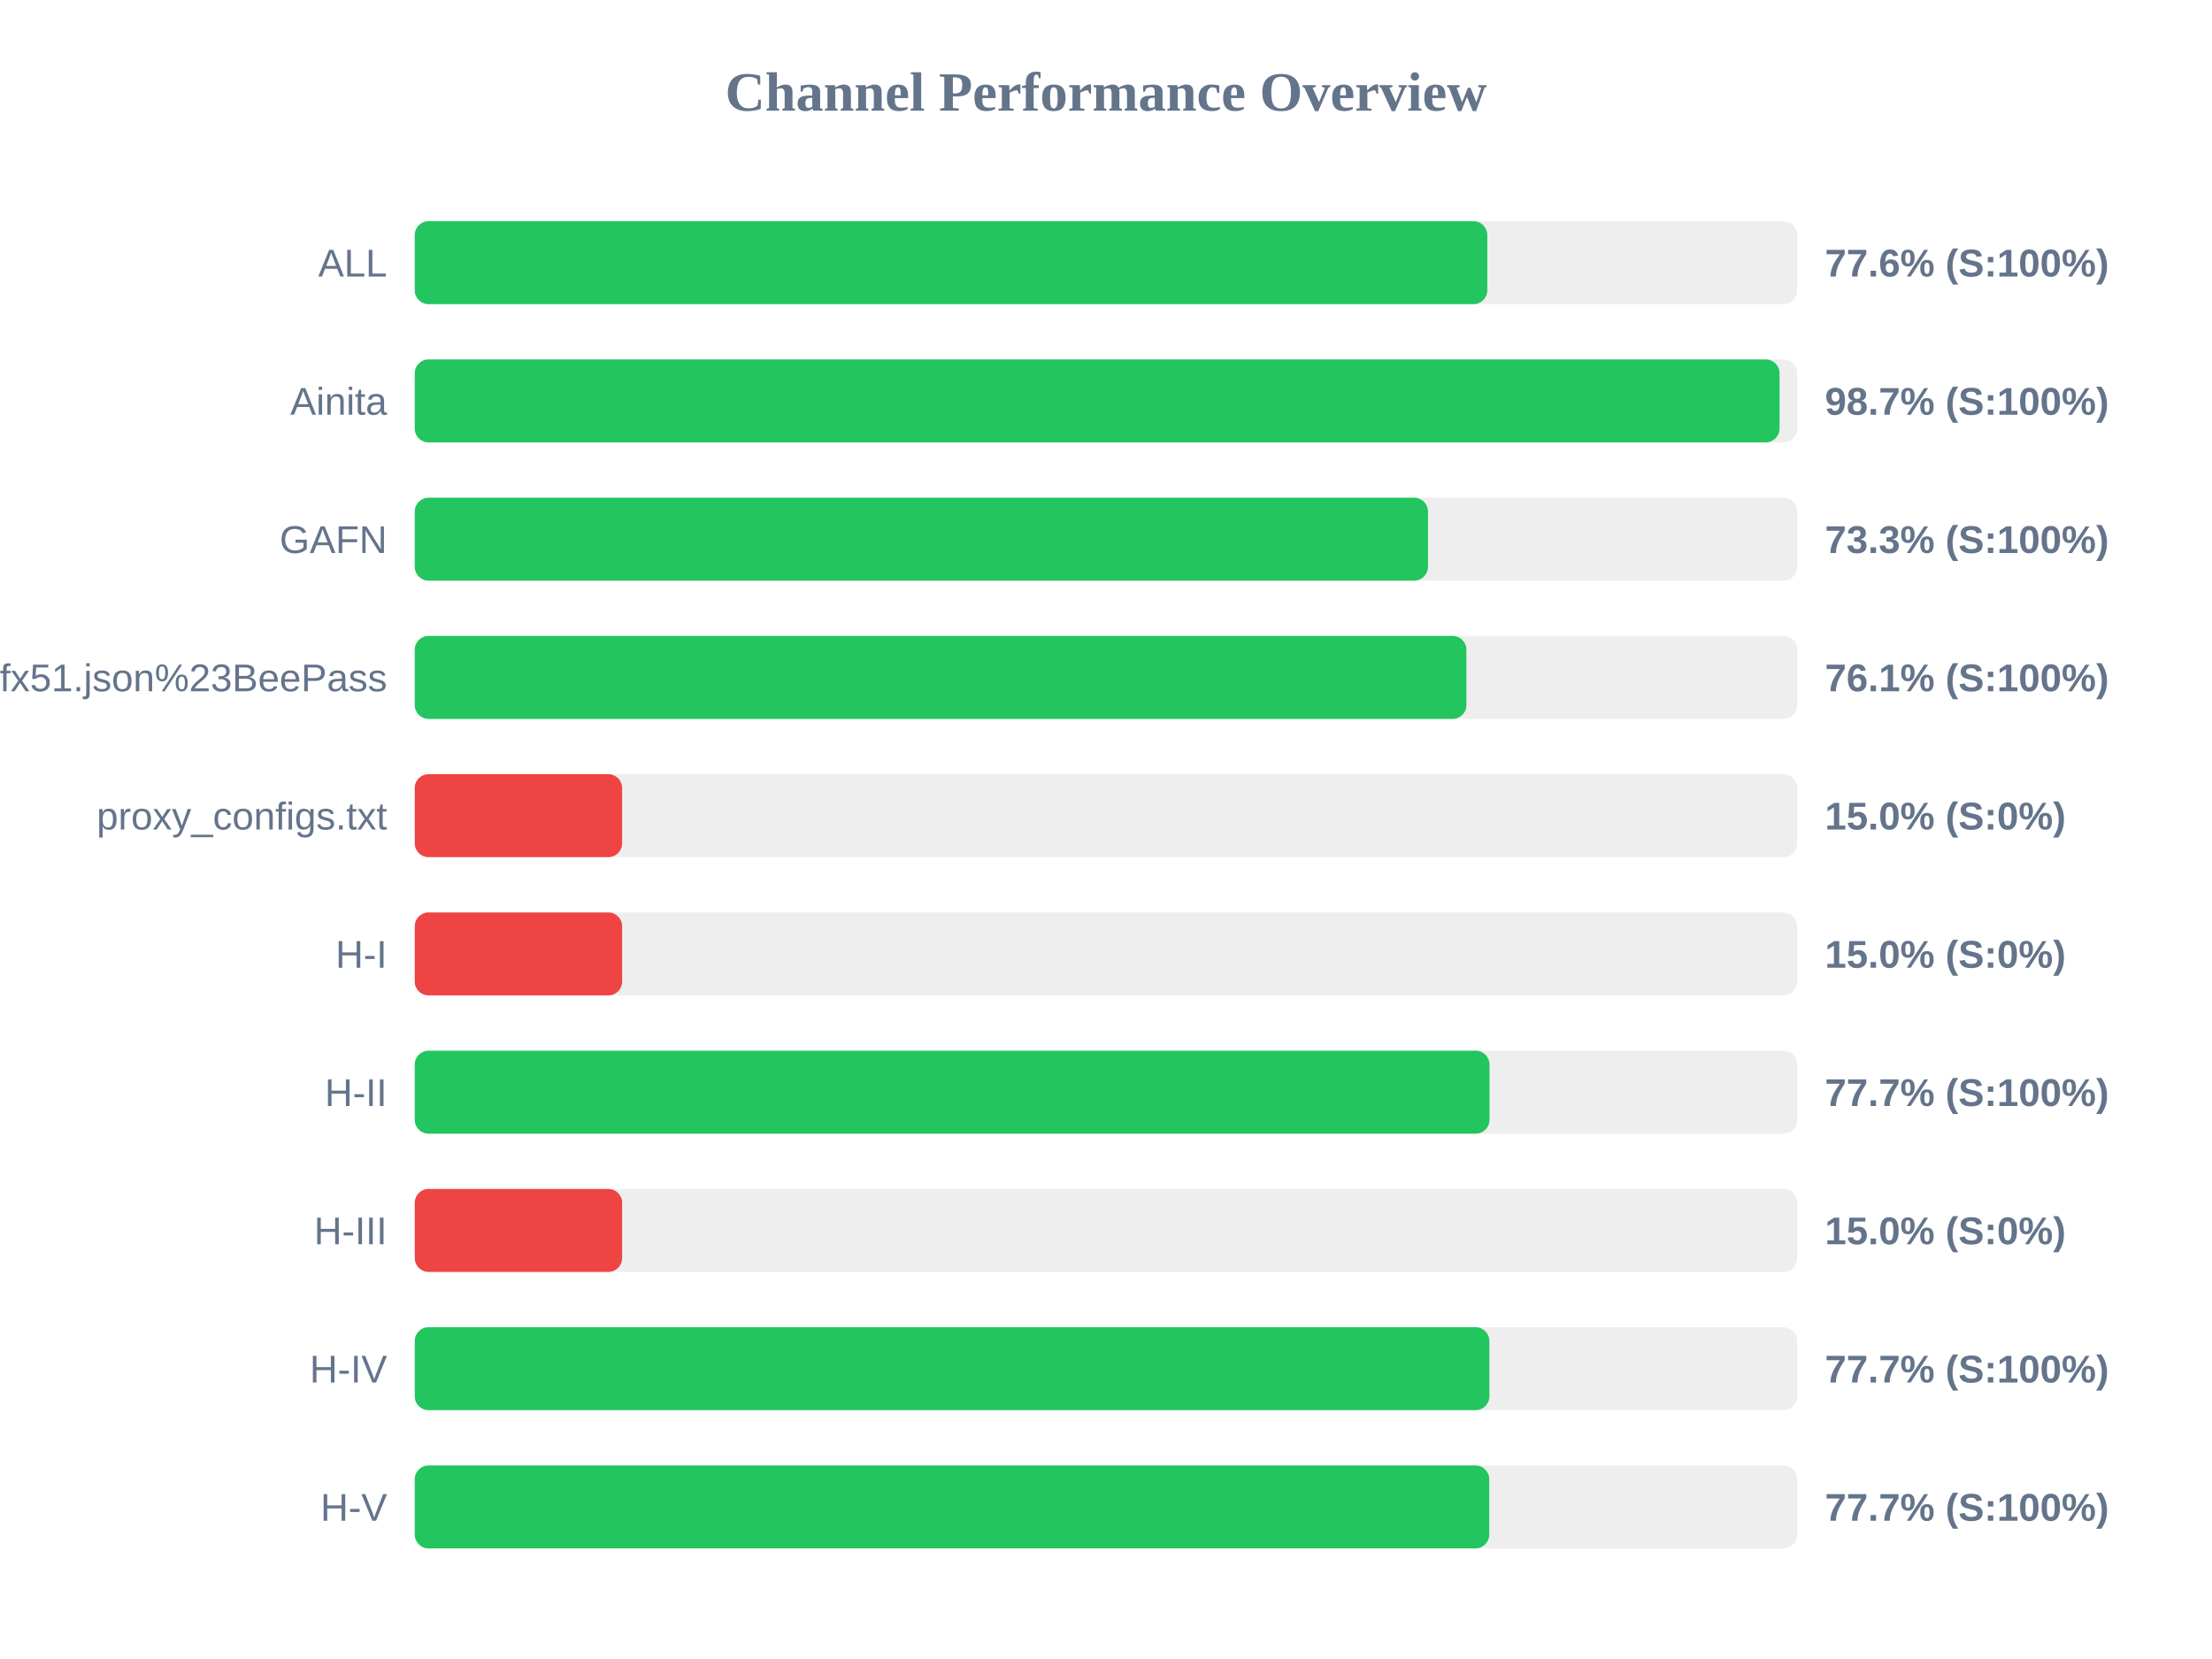
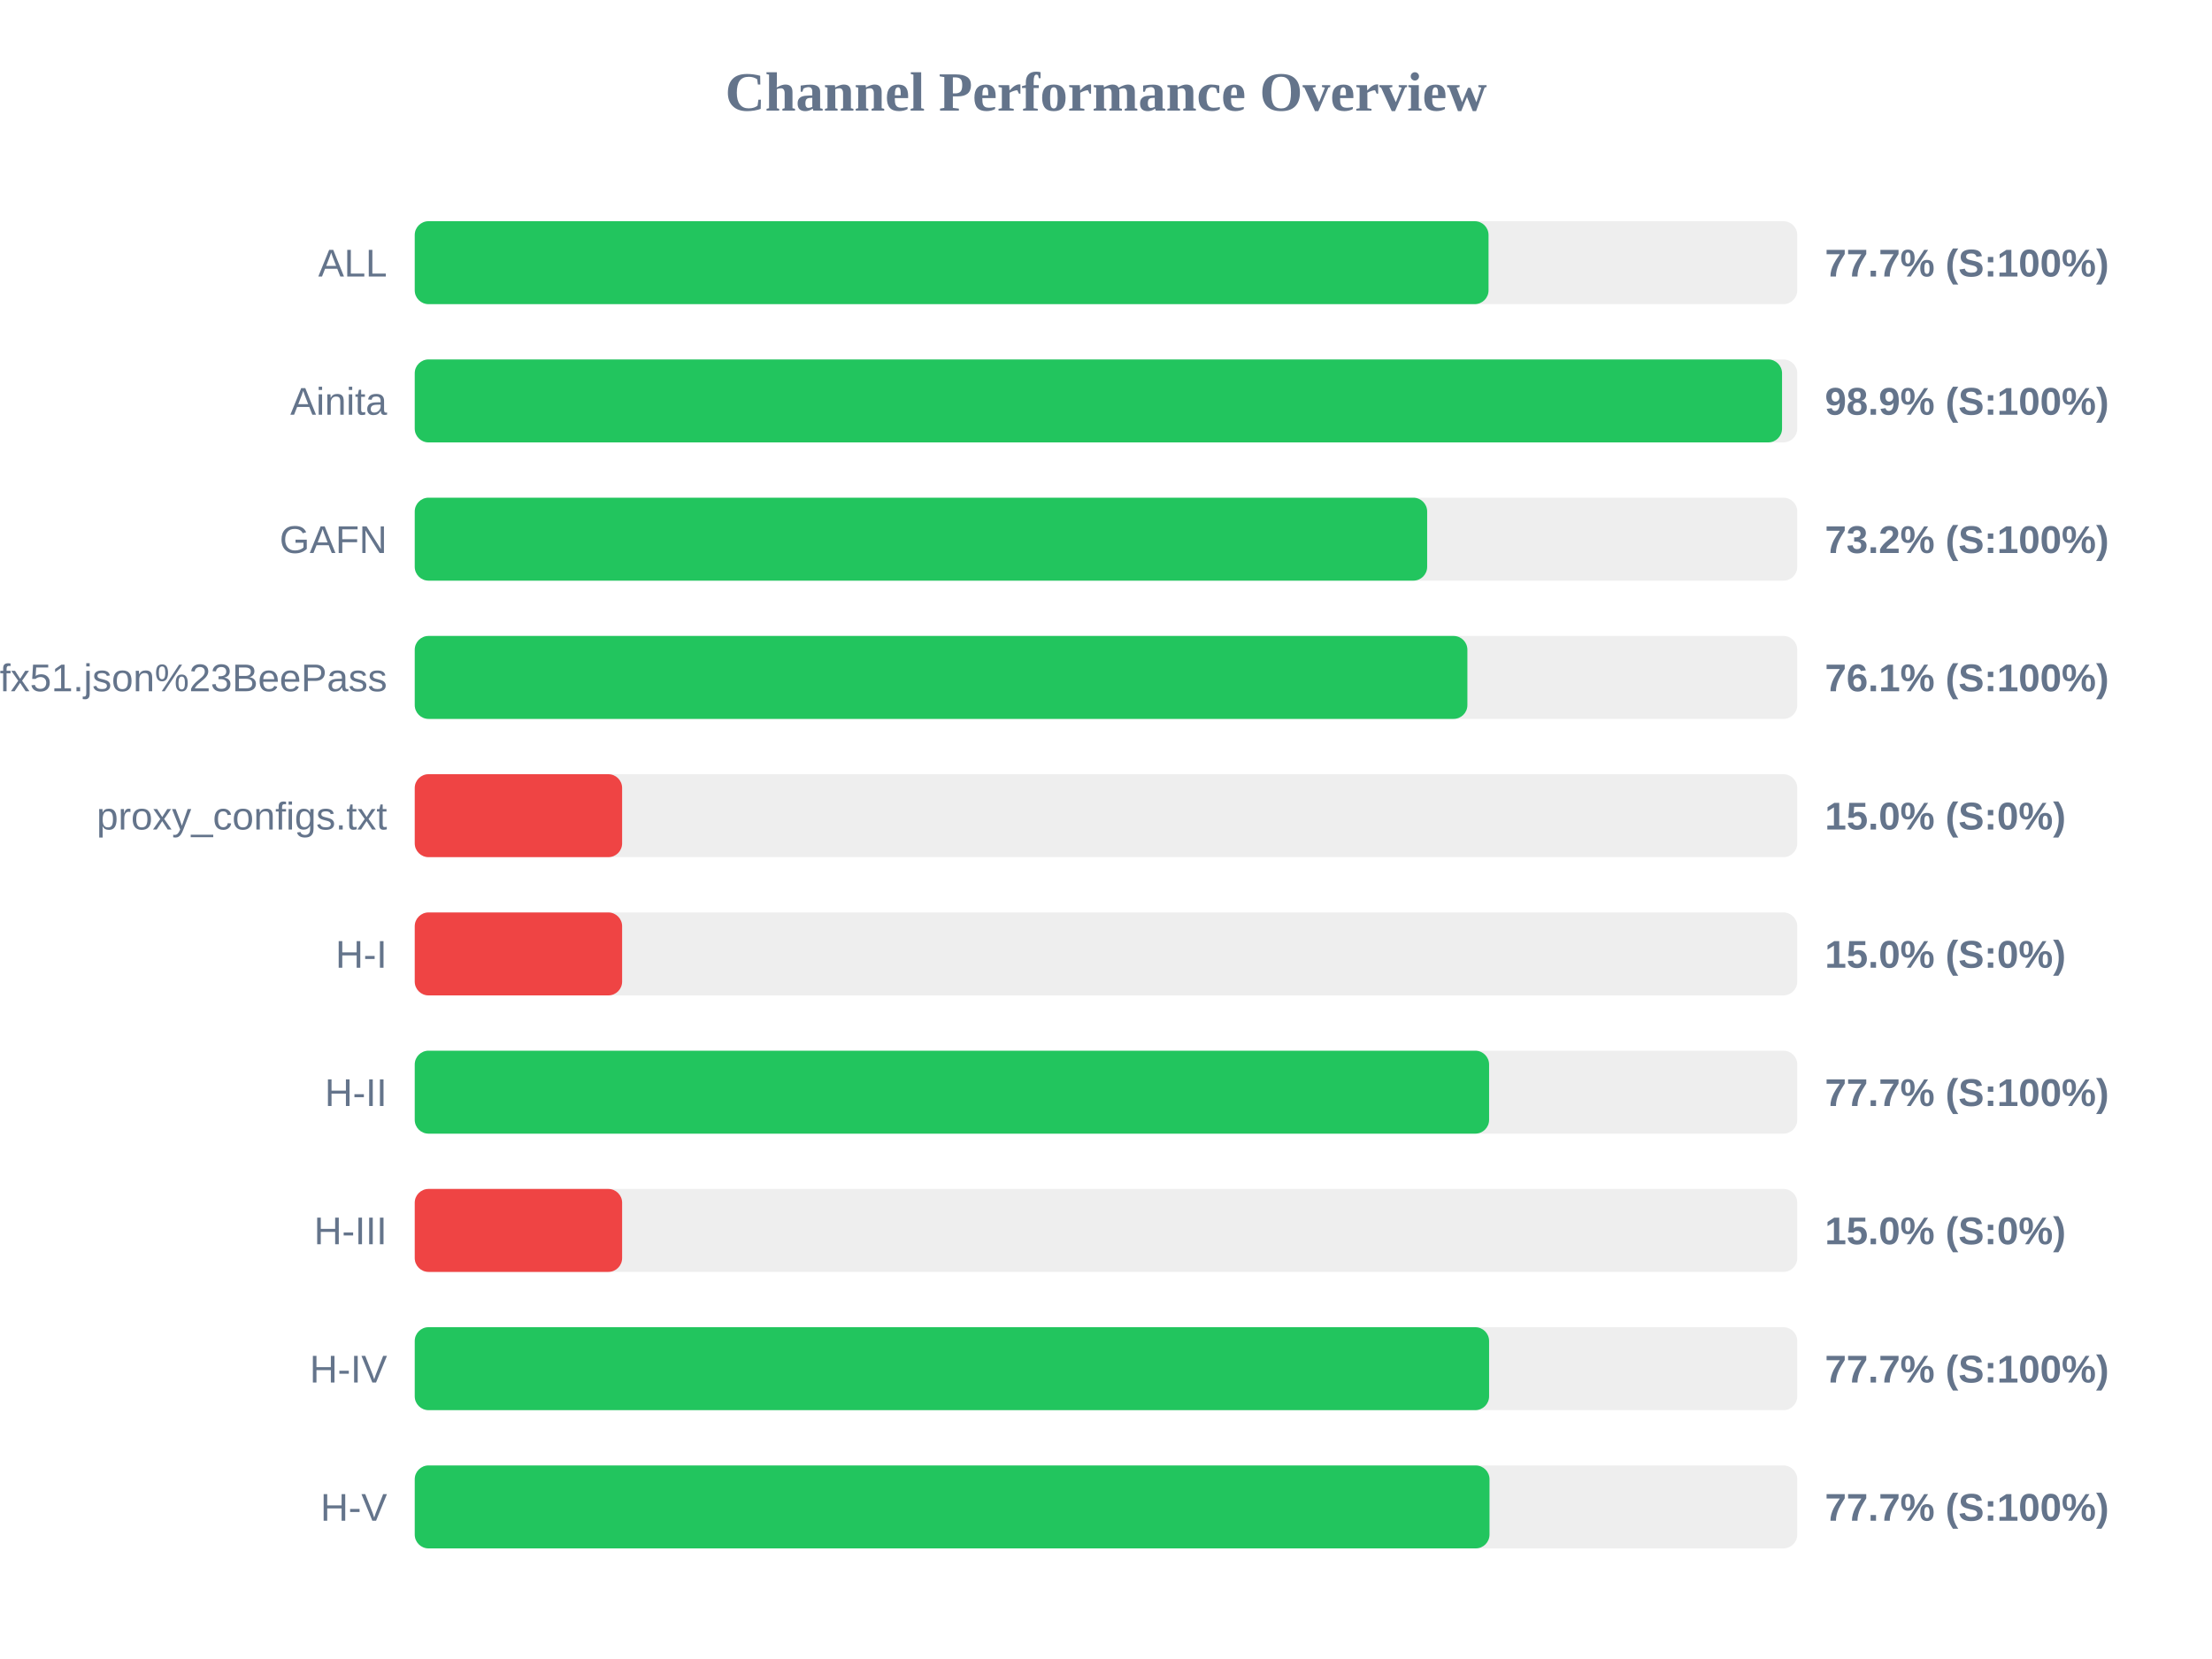
<svg xmlns="http://www.w3.org/2000/svg" width="800" height="600" version="1.1">
  <style>
        .row { font: 14px Arial; fill: #64748b; }
        .score { font: bold 14px Arial; fill: #64748b; }
    </style>
  <text x="400" y="40" text-anchor="middle" font-size="20px" font-weight="bold" fill="#64748b">Channel Performance Overview</text>
  <rect x="150" y="80" width="500" height="30" fill="#eee" rx="5" />
-   <rect x="150" y="80" width="387.9" height="30" fill="#22c55e" rx="5" />
+   <rect x="150" y="80" width="388.35" height="30" fill="#22c55e" rx="5" />
  <text x="140" y="100" text-anchor="end" class="row">ALL</text>
-   <text x="660" y="100" text-anchor="start" class="score">77.6% (S:100%)</text>
+   <text x="660" y="100" text-anchor="start" class="score">77.7% (S:100%)</text>
  <rect x="150" y="130" width="500" height="30" fill="#eee" rx="5" />
-   <rect x="150" y="130" width="493.6" height="30" fill="#22c55e" rx="5" />
+   <rect x="150" y="130" width="494.5" height="30" fill="#22c55e" rx="5" />
  <text x="140" y="150" text-anchor="end" class="row">Ainita</text>
-   <text x="660" y="150" text-anchor="start" class="score">98.7% (S:100%)</text>
+   <text x="660" y="150" text-anchor="start" class="score">98.9% (S:100%)</text>
  <rect x="150" y="180" width="500" height="30" fill="#eee" rx="5" />
-   <rect x="150" y="180" width="366.45" height="30" fill="#22c55e" rx="5" />
+   <rect x="150" y="180" width="366.15" height="30" fill="#22c55e" rx="5" />
  <text x="140" y="200" text-anchor="end" class="row">GAFN</text>
-   <text x="660" y="200" text-anchor="start" class="score">73.3% (S:100%)</text>
+   <text x="660" y="200" text-anchor="start" class="score">73.2% (S:100%)</text>
  <rect x="150" y="230" width="500" height="30" fill="#eee" rx="5" />
-   <rect x="150" y="230" width="380.35" height="30" fill="#22c55e" rx="5" />
+   <rect x="150" y="230" width="380.7" height="30" fill="#22c55e" rx="5" />
  <text x="140" y="250" text-anchor="end" class="row">sub?s=ssconf%3A%2F%2Fs3.amazonaws.com%2Fbeedynconprd%2Fzf38bv6oxi1nv3wfkpmxyfl8yj5fargza3foantoalu16vznl0ckxx7bgf1ufx51.json%23BeePass</text>
  <text x="660" y="250" text-anchor="start" class="score">76.1% (S:100%)</text>
  <rect x="150" y="280" width="500" height="30" fill="#eee" rx="5" />
  <rect x="150" y="280" width="75.0" height="30" fill="#ef4444" rx="5" />
  <text x="140" y="300" text-anchor="end" class="row">proxy_configs.txt</text>
  <text x="660" y="300" text-anchor="start" class="score">15.0% (S:0%)</text>
  <rect x="150" y="330" width="500" height="30" fill="#eee" rx="5" />
  <rect x="150" y="330" width="75.0" height="30" fill="#ef4444" rx="5" />
  <text x="140" y="350" text-anchor="end" class="row">H-I</text>
  <text x="660" y="350" text-anchor="start" class="score">15.0% (S:0%)</text>
  <rect x="150" y="380" width="500" height="30" fill="#eee" rx="5" />
-   <rect x="150" y="380" width="388.7" height="30" fill="#22c55e" rx="5" />
+   <rect x="150" y="380" width="388.55" height="30" fill="#22c55e" rx="5" />
  <text x="140" y="400" text-anchor="end" class="row">H-II</text>
  <text x="660" y="400" text-anchor="start" class="score">77.7% (S:100%)</text>
  <rect x="150" y="430" width="500" height="30" fill="#eee" rx="5" />
  <rect x="150" y="430" width="75.0" height="30" fill="#ef4444" rx="5" />
  <text x="140" y="450" text-anchor="end" class="row">H-III</text>
  <text x="660" y="450" text-anchor="start" class="score">15.0% (S:0%)</text>
  <rect x="150" y="480" width="500" height="30" fill="#eee" rx="5" />
-   <rect x="150" y="480" width="388.65" height="30" fill="#22c55e" rx="5" />
+   <rect x="150" y="480" width="388.55" height="30" fill="#22c55e" rx="5" />
  <text x="140" y="500" text-anchor="end" class="row">H-IV</text>
  <text x="660" y="500" text-anchor="start" class="score">77.7% (S:100%)</text>
  <rect x="150" y="530" width="500" height="30" fill="#eee" rx="5" />
-   <rect x="150" y="530" width="388.6" height="30" fill="#22c55e" rx="5" />
+   <rect x="150" y="530" width="388.7" height="30" fill="#22c55e" rx="5" />
  <text x="140" y="550" text-anchor="end" class="row">H-V</text>
  <text x="660" y="550" text-anchor="start" class="score">77.7% (S:100%)</text>
</svg>
